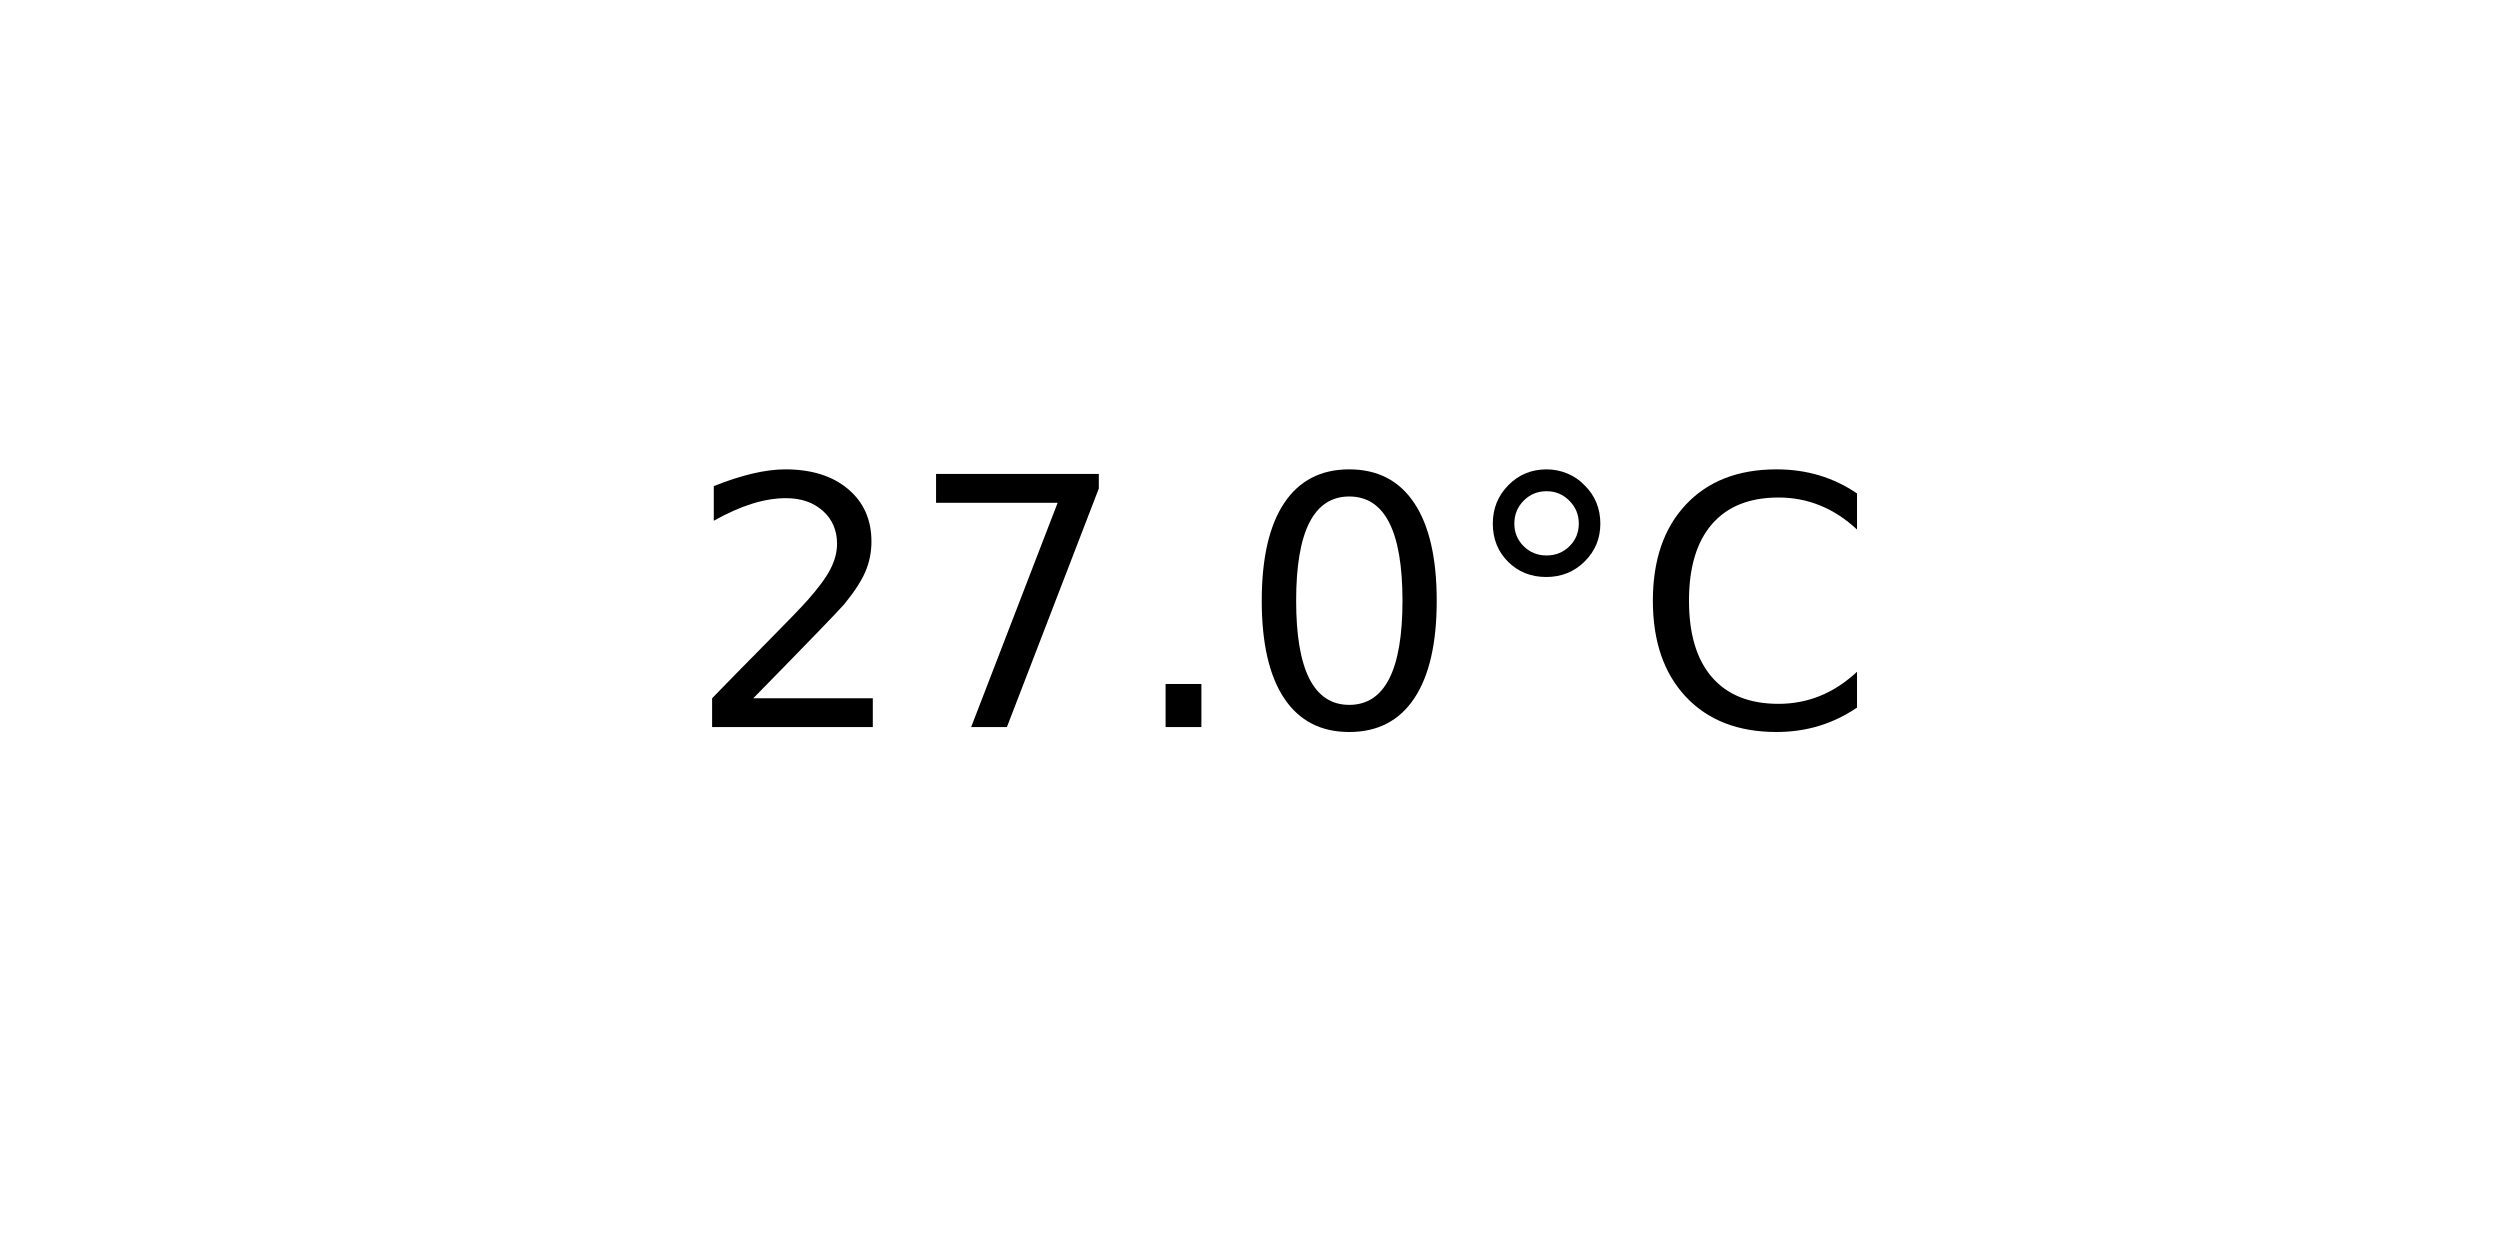
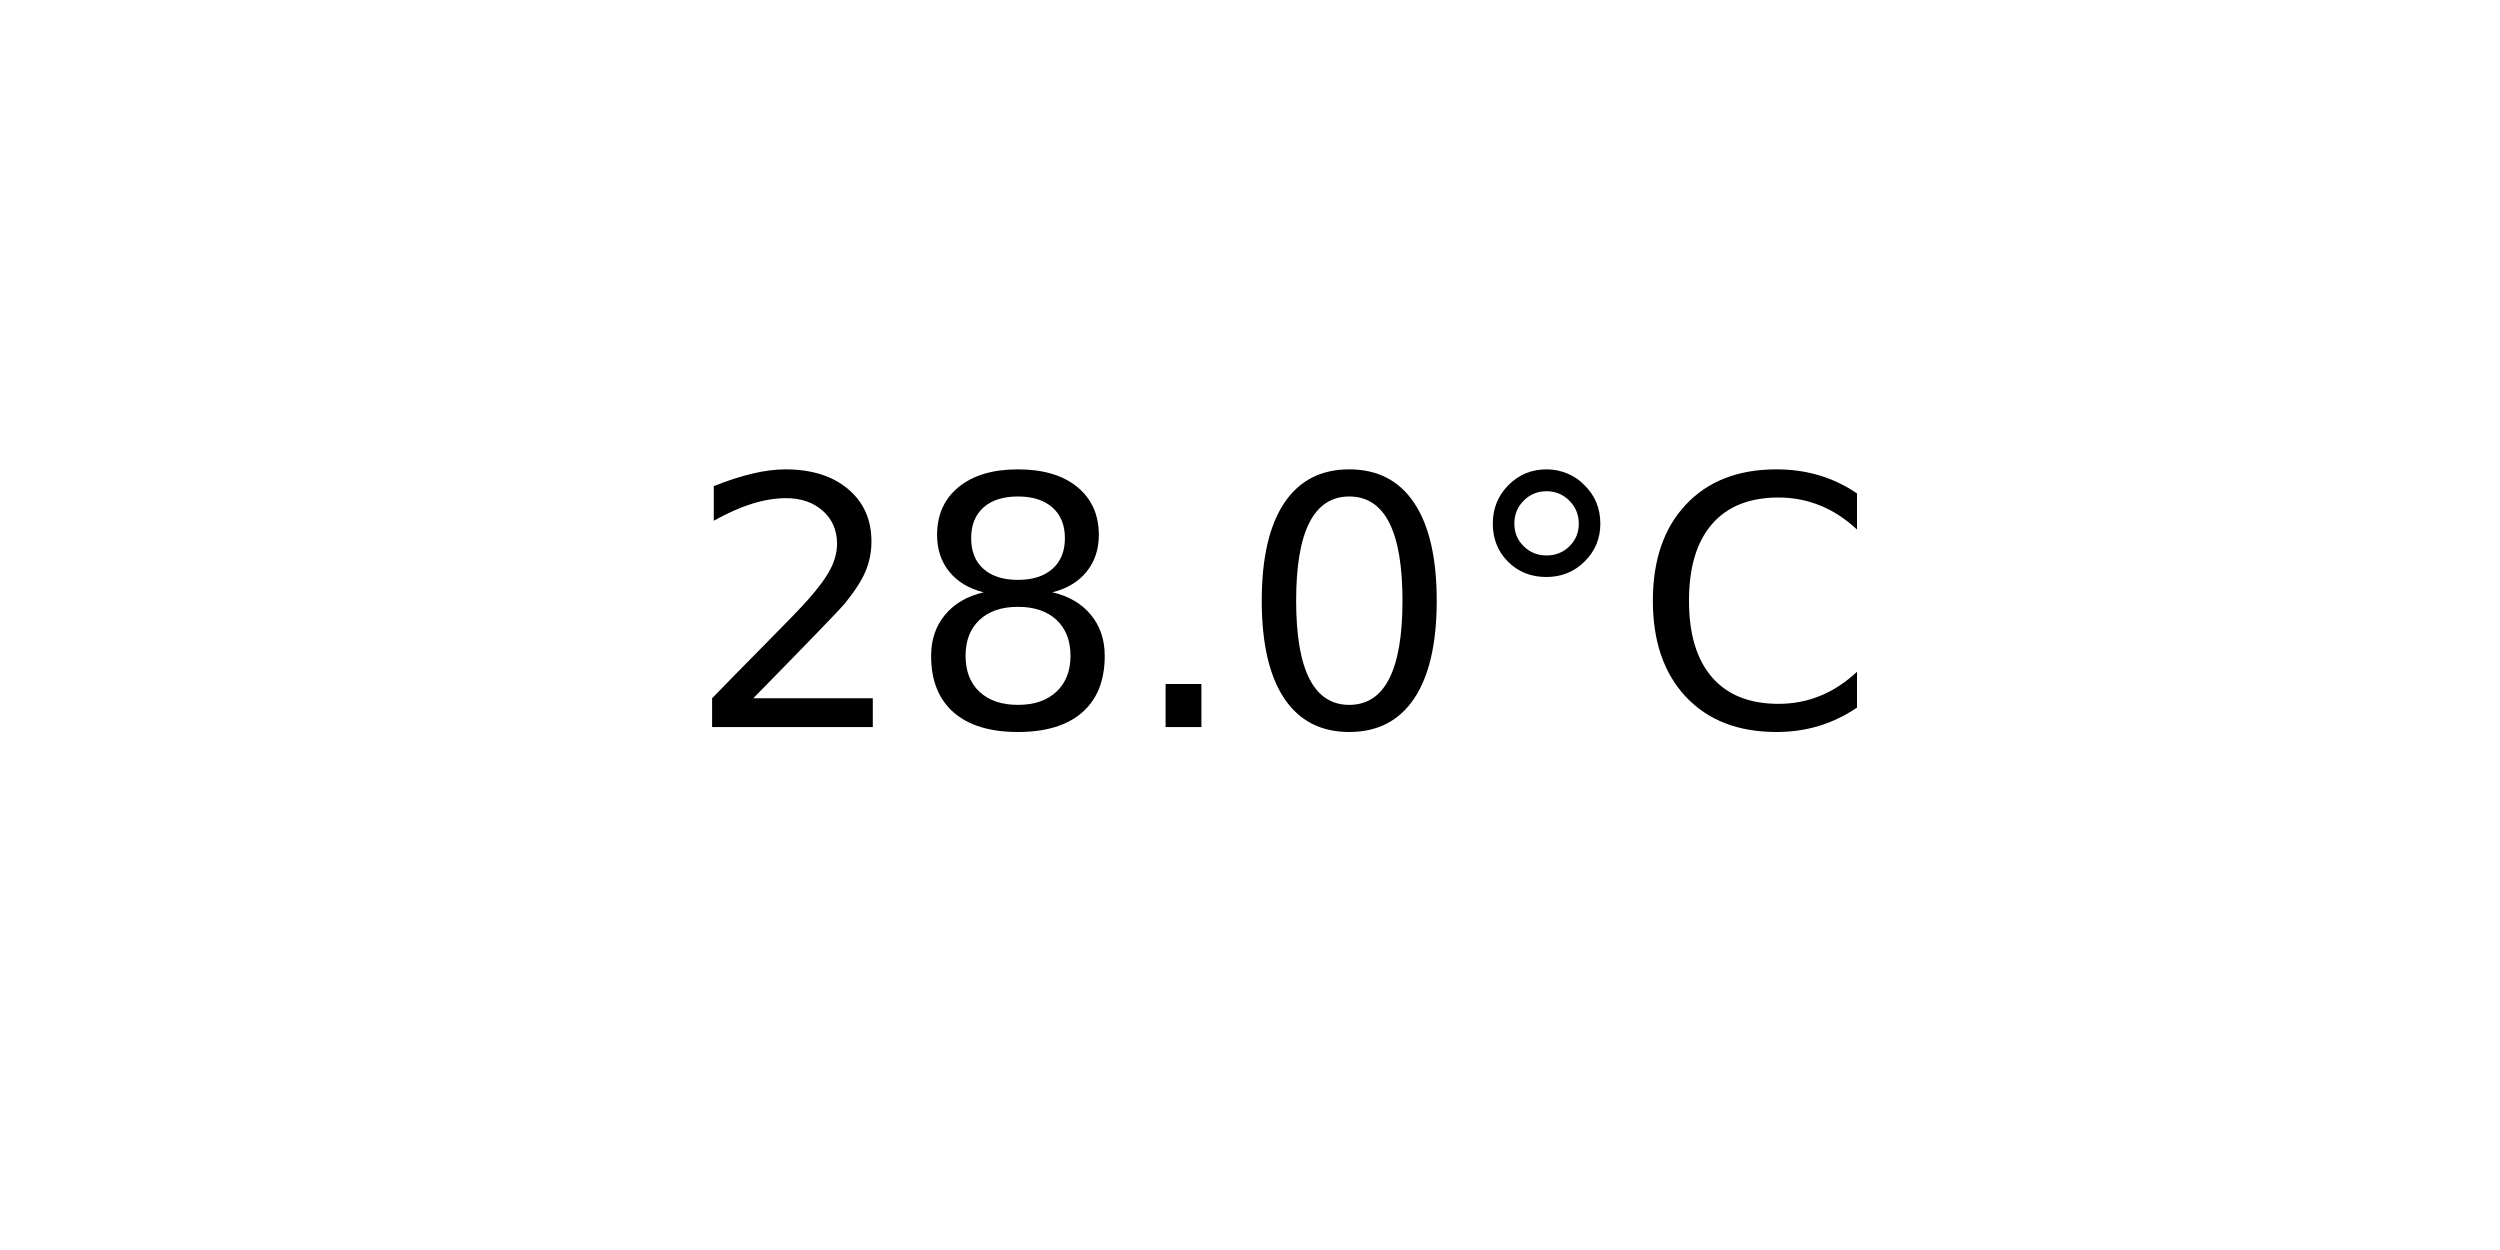
<svg xmlns="http://www.w3.org/2000/svg" xmlns:xlink="http://www.w3.org/1999/xlink" width="72pt" height="36pt" viewBox="0 0 72 36" version="1.1">
  <defs>
    <style type="text/css">*{stroke-linejoin: round; stroke-linecap: butt}</style>
  </defs>
  <g id="figure_1">
    <g id="axes_1">
      <g id="text_1">
        <g transform="translate(19.77578 20.93937) scale(0.1 -0.1)">
          <defs>
            <path id="DejaVuSans-32" d="M 1228 531  L 3431 531  L 3431 0  L 469 0  L 469 531  Q 828 903 1448 1529  Q 2069 2156 2228 2338  Q 2531 2678 2651 2914  Q 2772 3150 2772 3378  Q 2772 3750 2511 3984  Q 2250 4219 1831 4219  Q 1534 4219 1204 4116  Q 875 4013 500 3803  L 500 4441  Q 881 4594 1212 4672  Q 1544 4750 1819 4750  Q 2544 4750 2975 4387  Q 3406 4025 3406 3419  Q 3406 3131 3298 2873  Q 3191 2616 2906 2266  Q 2828 2175 2409 1742  Q 1991 1309 1228 531  z " transform="scale(0.015625)" />
-             <path id="DejaVuSans-37" d="M 525 4666  L 3525 4666  L 3525 4397  L 1831 0  L 1172 0  L 2766 4134  L 525 4134  L 525 4666  z " transform="scale(0.015625)" />
+             <path id="DejaVuSans-38" d="M 2034 2216  Q 1584 2216 1326 1975  Q 1069 1734 1069 1313  Q 1069 891 1326 650  Q 1584 409 2034 409  Q 2484 409 2743 651  Q 3003 894 3003 1313  Q 3003 1734 2745 1975  Q 2488 2216 2034 2216  z M 1403 2484  Q 997 2584 770 2862  Q 544 3141 544 3541  Q 544 4100 942 4425  Q 1341 4750 2034 4750  Q 2731 4750 3128 4425  Q 3525 4100 3525 3541  Q 3525 3141 3298 2862  Q 3072 2584 2669 2484  Q 3125 2378 3379 2068  Q 3634 1759 3634 1313  Q 3634 634 3220 271  Q 2806 -91 2034 -91  Q 1263 -91 848 271  Q 434 634 434 1313  Q 434 1759 690 2068  Q 947 2378 1403 2484  z M 1172 3481  Q 1172 3119 1398 2916  Q 1625 2713 2034 2713  Q 2441 2713 2670 2916  Q 2900 3119 2900 3481  Q 2900 3844 2670 4047  Q 2441 4250 2034 4250  Q 1625 4250 1398 4047  Q 1172 3844 1172 3481  z " transform="scale(0.015625)" />
            <path id="DejaVuSans-2e" d="M 684 794  L 1344 794  L 1344 0  L 684 0  L 684 794  z " transform="scale(0.015625)" />
            <path id="DejaVuSans-30" d="M 2034 4250  Q 1547 4250 1301 3770  Q 1056 3291 1056 2328  Q 1056 1369 1301 889  Q 1547 409 2034 409  Q 2525 409 2770 889  Q 3016 1369 3016 2328  Q 3016 3291 2770 3770  Q 2525 4250 2034 4250  z M 2034 4750  Q 2819 4750 3233 4129  Q 3647 3509 3647 2328  Q 3647 1150 3233 529  Q 2819 -91 2034 -91  Q 1250 -91 836 529  Q 422 1150 422 2328  Q 422 3509 836 4129  Q 1250 4750 2034 4750  z " transform="scale(0.015625)" />
            <path id="DejaVuSans-b0" d="M 1600 4347  Q 1350 4347 1178 4173  Q 1006 4000 1006 3750  Q 1006 3503 1178 3333  Q 1350 3163 1600 3163  Q 1850 3163 2022 3333  Q 2194 3503 2194 3750  Q 2194 3997 2020 4172  Q 1847 4347 1600 4347  z M 1600 4750  Q 1800 4750 1984 4673  Q 2169 4597 2303 4453  Q 2447 4313 2519 4134  Q 2591 3956 2591 3750  Q 2591 3338 2302 3052  Q 2013 2766 1594 2766  Q 1172 2766 890 3047  Q 609 3328 609 3750  Q 609 4169 896 4459  Q 1184 4750 1600 4750  z " transform="scale(0.015625)" />
            <path id="DejaVuSans-43" d="M 4122 4306  L 4122 3641  Q 3803 3938 3442 4084  Q 3081 4231 2675 4231  Q 1875 4231 1450 3742  Q 1025 3253 1025 2328  Q 1025 1406 1450 917  Q 1875 428 2675 428  Q 3081 428 3442 575  Q 3803 722 4122 1019  L 4122 359  Q 3791 134 3420 21  Q 3050 -91 2638 -91  Q 1578 -91 968 557  Q 359 1206 359 2328  Q 359 3453 968 4101  Q 1578 4750 2638 4750  Q 3056 4750 3426 4639  Q 3797 4528 4122 4306  z " transform="scale(0.015625)" />
          </defs>
          <use xlink:href="#DejaVuSans-32" />
-           <use xlink:href="#DejaVuSans-37" x="63.623" />
+           <use xlink:href="#DejaVuSans-38" x="63.623" />
          <use xlink:href="#DejaVuSans-2e" x="127.246" />
          <use xlink:href="#DejaVuSans-30" x="159.033" />
          <use xlink:href="#DejaVuSans-b0" x="222.656" />
          <use xlink:href="#DejaVuSans-43" x="272.656" />
        </g>
      </g>
    </g>
  </g>
</svg>
